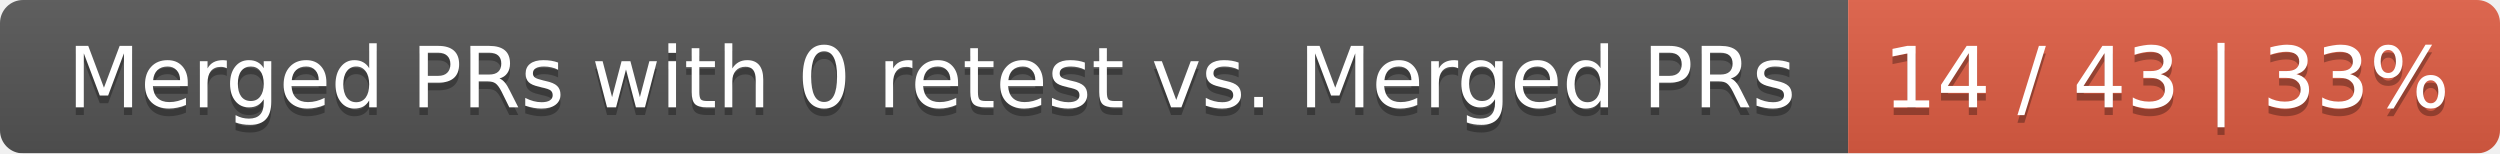
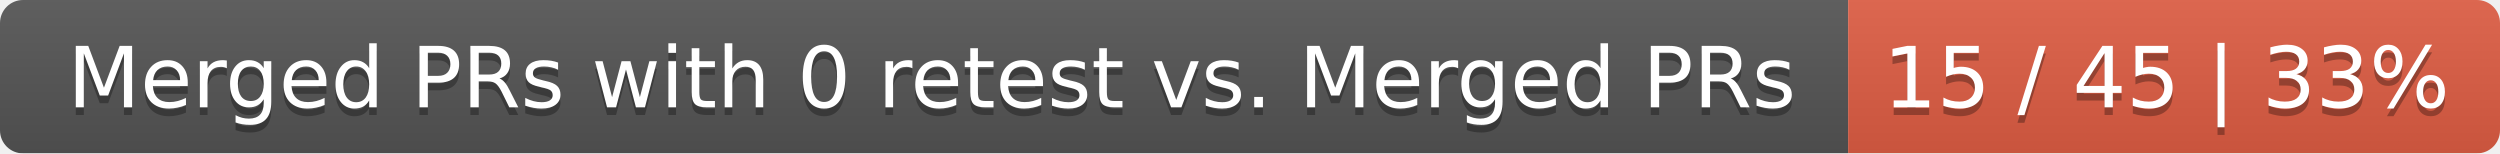
<svg xmlns="http://www.w3.org/2000/svg" width="326" height="20">
  <linearGradient id="smooth" x2="0" y2="100%">
    <stop offset="0" stop-color="#bbb" stop-opacity=".1" />
    <stop offset="1" stop-opacity=".1" />
  </linearGradient>
  <mask id="round">
    <rect width="326" height="20" rx="3" fill="#fff" />
  </mask>
  <g mask="url(#round)">
    <rect width="241" height="20" fill="#555" />
    <rect x="241" width="85" height="20" fill="#e05d44" />
    <rect width="326" height="20" fill="url(#smooth)" />
  </g>
  <g fill="#fff" text-anchor="middle" font-family="DejaVu Sans,Verdana,Geneva,sans-serif" font-size="11">
    <text x="121.5" y="15" fill="#010101" fill-opacity=".3">Merged PRs with 0 retest vs. Merged PRs</text>
    <text x="121.5" y="14">Merged PRs with 0 retest vs. Merged PRs</text>
-     <text x="282.5" y="15" fill="#010101" fill-opacity=".3">14 / 43 | 33%</text>
-     <text x="282.5" y="14">14 / 43 | 33%</text>
+     <text x="282.5" y="15" fill="#010101" fill-opacity=".3">15 / 45 | 33%</text>
+     <text x="282.5" y="14">15 / 45 | 33%</text>
  </g>
</svg>
